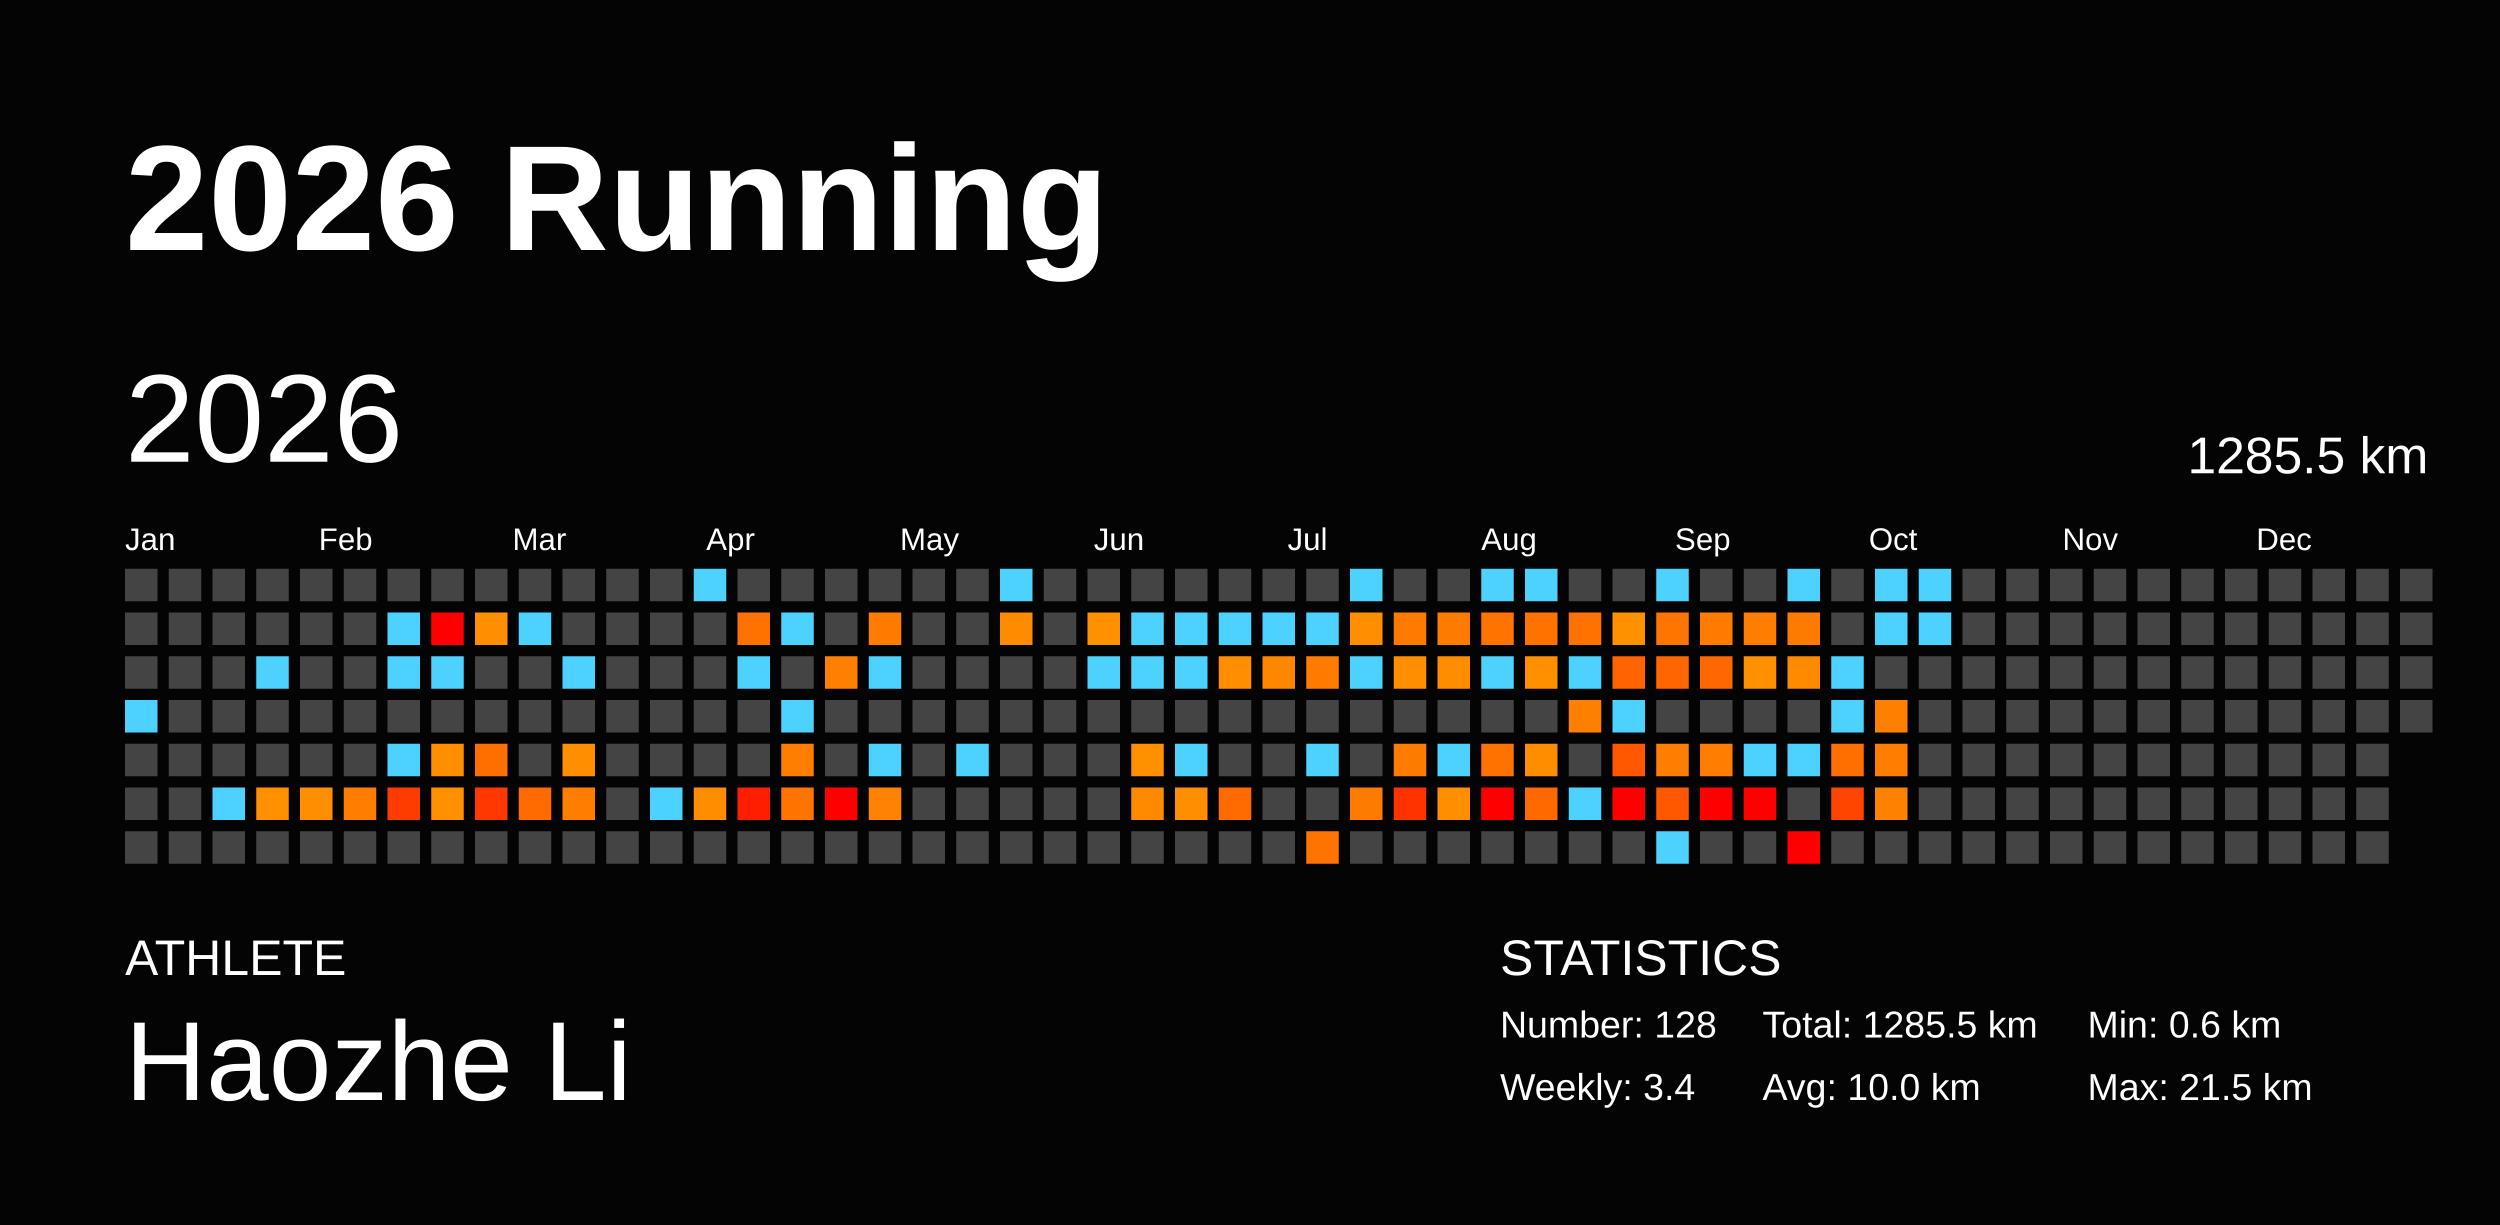
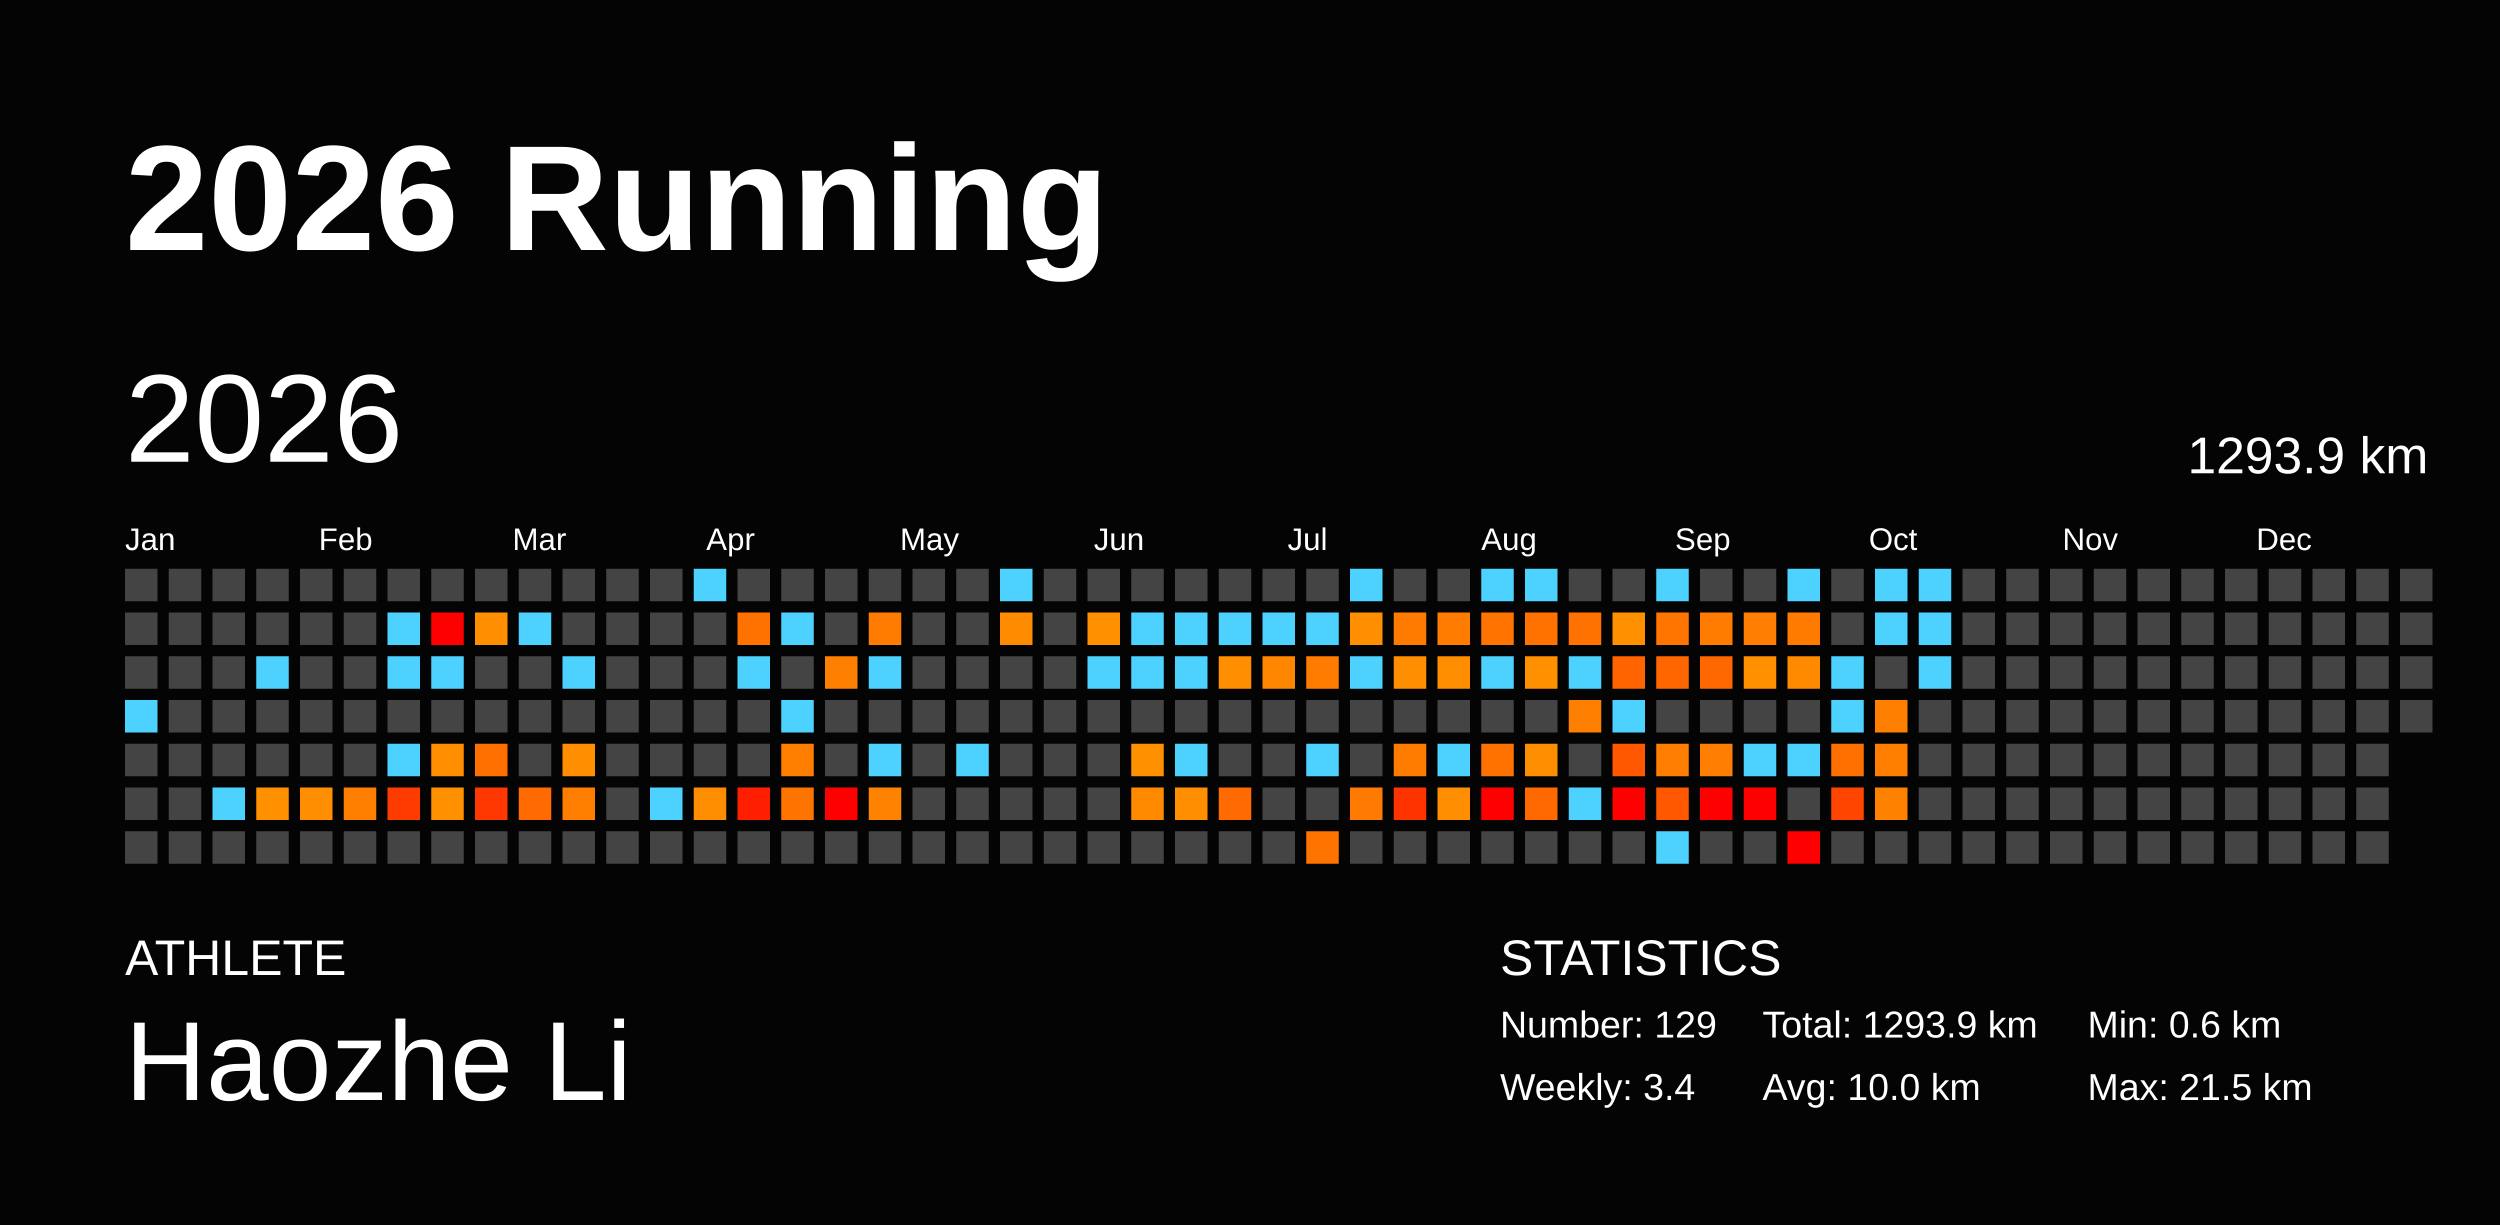
<svg xmlns="http://www.w3.org/2000/svg" baseProfile="full" height="98mm" version="1.1" viewBox="0,0,200,98" width="200mm">
  <defs />
  <rect fill="#040404" height="98" width="200" x="0" y="0" />
  <text fill="#FFFFFF" style="font-size:12px; font-family:Arial; font-weight:bold;" x="10" y="20">2026 Running</text>
  <text fill="#FFFFFF" style="font-size:4px; font-family:Arial" x="10" y="78">ATHLETE</text>
  <text fill="#FFFFFF" style="font-size:9px; font-family:Arial" x="10" y="88">Haozhe Li</text>
  <text fill="#FFFFFF" style="font-size:4px; font-family:Arial" x="120" y="78">STATISTICS</text>
-   <text fill="#FFFFFF" style="font-size:3px; font-family:Arial" x="120" y="83">Number: 128</text>
+   <text fill="#FFFFFF" style="font-size:3px; font-family:Arial" x="120" y="83">Number: 129</text>
  <text fill="#FFFFFF" style="font-size:3px; font-family:Arial" x="120" y="88">Weekly: 3.4</text>
-   <text fill="#FFFFFF" style="font-size:3px; font-family:Arial" x="141" y="83">Total: 1285.5 km</text>
+   <text fill="#FFFFFF" style="font-size:3px; font-family:Arial" x="141" y="83">Total: 1293.9 km</text>
  <text fill="#FFFFFF" style="font-size:3px; font-family:Arial" x="141" y="88">Avg: 10.0 km</text>
  <text fill="#FFFFFF" style="font-size:3px; font-family:Arial" x="167" y="83">Min: 0.6 km</text>
  <text fill="#FFFFFF" style="font-size:3px; font-family:Arial" x="167" y="88">Max: 21.5 km</text>
  <text dominant-baseline="hanging" fill="#FFFFFF" style="font-size:10.0px; font-family:Arial;" x="10" y="30">2026</text>
-   <text dominant-baseline="hanging" fill="#FFFFFF" style="font-size:4.125px; font-family:Arial;" x="175" y="35">1285.5 km</text>
+   <text dominant-baseline="hanging" fill="#FFFFFF" style="font-size:4.125px; font-family:Arial;" x="175" y="35">1293.9 km</text>
  <text fill="#FFFFFF" style="font-size:2.5px; font-family:Arial" x="10.0" y="44">Jan</text>
  <text fill="#FFFFFF" style="font-size:2.5px; font-family:Arial" x="25.5" y="44">Feb</text>
  <text fill="#FFFFFF" style="font-size:2.5px; font-family:Arial" x="41.0" y="44">Mar</text>
  <text fill="#FFFFFF" style="font-size:2.5px; font-family:Arial" x="56.5" y="44">Apr</text>
  <text fill="#FFFFFF" style="font-size:2.5px; font-family:Arial" x="72.0" y="44">May</text>
  <text fill="#FFFFFF" style="font-size:2.5px; font-family:Arial" x="87.5" y="44">Jun</text>
  <text fill="#FFFFFF" style="font-size:2.5px; font-family:Arial" x="103.0" y="44">Jul</text>
  <text fill="#FFFFFF" style="font-size:2.5px; font-family:Arial" x="118.5" y="44">Aug</text>
  <text fill="#FFFFFF" style="font-size:2.5px; font-family:Arial" x="134.0" y="44">Sep</text>
  <text fill="#FFFFFF" style="font-size:2.5px; font-family:Arial" x="149.5" y="44">Oct</text>
  <text fill="#FFFFFF" style="font-size:2.5px; font-family:Arial" x="165.0" y="44">Nov</text>
  <text fill="#FFFFFF" style="font-size:2.5px; font-family:Arial" x="180.5" y="44">Dec</text>
  <rect fill="#444444" height="2.6" width="2.6" x="10.0" y="45.5" />
  <rect fill="#444444" height="2.6" width="2.6" x="10.0" y="49.0" />
  <rect fill="#444444" height="2.6" width="2.6" x="10.0" y="52.5" />
  <rect fill="#4dd2ff" height="2.6" width="2.6" x="10.0" y="56.0" />
  <rect fill="#444444" height="2.6" width="2.6" x="10.0" y="59.5" />
  <rect fill="#444444" height="2.6" width="2.6" x="10.0" y="63.0" />
  <rect fill="#444444" height="2.6" width="2.6" x="10.0" y="66.5" />
  <rect fill="#444444" height="2.6" width="2.6" x="13.5" y="45.5" />
  <rect fill="#444444" height="2.6" width="2.6" x="13.5" y="49.0" />
  <rect fill="#444444" height="2.6" width="2.6" x="13.5" y="52.5" />
  <rect fill="#444444" height="2.6" width="2.6" x="13.5" y="56.0" />
  <rect fill="#444444" height="2.6" width="2.6" x="13.5" y="59.5" />
  <rect fill="#444444" height="2.6" width="2.6" x="13.5" y="63.0" />
  <rect fill="#444444" height="2.6" width="2.6" x="13.5" y="66.5" />
  <rect fill="#444444" height="2.6" width="2.6" x="17.0" y="45.5" />
  <rect fill="#444444" height="2.6" width="2.6" x="17.0" y="49.0" />
  <rect fill="#444444" height="2.6" width="2.6" x="17.0" y="52.5" />
  <rect fill="#444444" height="2.6" width="2.6" x="17.0" y="56.0" />
  <rect fill="#444444" height="2.6" width="2.6" x="17.0" y="59.5" />
  <rect fill="#4dd2ff" height="2.6" width="2.6" x="17.0" y="63.0" />
  <rect fill="#444444" height="2.6" width="2.6" x="17.0" y="66.5" />
  <rect fill="#444444" height="2.6" width="2.6" x="20.5" y="45.5" />
  <rect fill="#444444" height="2.6" width="2.6" x="20.5" y="49.0" />
  <rect fill="#4dd2ff" height="2.6" width="2.6" x="20.5" y="52.5" />
  <rect fill="#444444" height="2.6" width="2.6" x="20.5" y="56.0" />
  <rect fill="#444444" height="2.6" width="2.6" x="20.5" y="59.5" />
  <rect fill="#ff9000" height="2.6" width="2.6" x="20.5" y="63.0" />
  <rect fill="#444444" height="2.6" width="2.6" x="20.5" y="66.5" />
  <rect fill="#444444" height="2.6" width="2.6" x="24.0" y="45.5" />
  <rect fill="#444444" height="2.6" width="2.6" x="24.0" y="49.0" />
  <rect fill="#444444" height="2.6" width="2.6" x="24.0" y="52.5" />
  <rect fill="#444444" height="2.6" width="2.6" x="24.0" y="56.0" />
  <rect fill="#444444" height="2.6" width="2.6" x="24.0" y="59.5" />
  <rect fill="#ff8f00" height="2.6" width="2.6" x="24.0" y="63.0" />
  <rect fill="#444444" height="2.6" width="2.6" x="24.0" y="66.5" />
  <rect fill="#444444" height="2.6" width="2.6" x="27.5" y="45.5" />
  <rect fill="#444444" height="2.6" width="2.6" x="27.5" y="49.0" />
  <rect fill="#444444" height="2.6" width="2.6" x="27.5" y="52.5" />
  <rect fill="#444444" height="2.6" width="2.6" x="27.5" y="56.0" />
  <rect fill="#444444" height="2.6" width="2.6" x="27.5" y="59.5" />
  <rect fill="#ff7e00" height="2.6" width="2.6" x="27.5" y="63.0" />
  <rect fill="#444444" height="2.6" width="2.6" x="27.5" y="66.5" />
  <rect fill="#444444" height="2.6" width="2.6" x="31.0" y="45.5" />
  <rect fill="#4dd2ff" height="2.6" width="2.6" x="31.0" y="49.0" />
  <rect fill="#4dd2ff" height="2.6" width="2.6" x="31.0" y="52.5" />
  <rect fill="#444444" height="2.6" width="2.6" x="31.0" y="56.0" />
  <rect fill="#4dd2ff" height="2.6" width="2.6" x="31.0" y="59.5" />
  <rect fill="#ff3c00" height="2.6" width="2.6" x="31.0" y="63.0" />
  <rect fill="#444444" height="2.6" width="2.6" x="31.0" y="66.5" />
  <rect fill="#444444" height="2.6" width="2.6" x="34.5" y="45.5" />
  <rect fill="red" height="2.6" width="2.6" x="34.5" y="49.0" />
  <rect fill="#4dd2ff" height="2.6" width="2.6" x="34.5" y="52.5" />
  <rect fill="#444444" height="2.6" width="2.6" x="34.5" y="56.0" />
  <rect fill="#ff8f00" height="2.6" width="2.6" x="34.5" y="59.5" />
  <rect fill="#ff9000" height="2.6" width="2.6" x="34.5" y="63.0" />
  <rect fill="#444444" height="2.6" width="2.6" x="34.5" y="66.5" />
  <rect fill="#444444" height="2.6" width="2.6" x="38.0" y="45.5" />
  <rect fill="#ff8f00" height="2.6" width="2.6" x="38.0" y="49.0" />
  <rect fill="#444444" height="2.6" width="2.6" x="38.0" y="52.5" />
  <rect fill="#444444" height="2.6" width="2.6" x="38.0" y="56.0" />
  <rect fill="#ff6f00" height="2.6" width="2.6" x="38.0" y="59.5" />
  <rect fill="#ff3700" height="2.6" width="2.6" x="38.0" y="63.0" />
  <rect fill="#444444" height="2.6" width="2.6" x="38.0" y="66.5" />
  <rect fill="#444444" height="2.6" width="2.6" x="41.5" y="45.5" />
  <rect fill="#4dd2ff" height="2.6" width="2.6" x="41.5" y="49.0" />
  <rect fill="#444444" height="2.6" width="2.6" x="41.5" y="52.5" />
  <rect fill="#444444" height="2.6" width="2.6" x="41.5" y="56.0" />
  <rect fill="#444444" height="2.6" width="2.6" x="41.5" y="59.5" />
  <rect fill="#ff6b00" height="2.6" width="2.6" x="41.5" y="63.0" />
  <rect fill="#444444" height="2.6" width="2.6" x="41.5" y="66.5" />
  <rect fill="#444444" height="2.6" width="2.6" x="45.0" y="45.5" />
  <rect fill="#444444" height="2.6" width="2.6" x="45.0" y="49.0" />
  <rect fill="#4dd2ff" height="2.6" width="2.6" x="45.0" y="52.5" />
  <rect fill="#444444" height="2.6" width="2.6" x="45.0" y="56.0" />
  <rect fill="#ff8e00" height="2.6" width="2.6" x="45.0" y="59.5" />
  <rect fill="#ff7e00" height="2.6" width="2.6" x="45.0" y="63.0" />
  <rect fill="#444444" height="2.6" width="2.6" x="45.0" y="66.5" />
  <rect fill="#444444" height="2.6" width="2.6" x="48.5" y="45.5" />
  <rect fill="#444444" height="2.6" width="2.6" x="48.5" y="49.0" />
  <rect fill="#444444" height="2.6" width="2.6" x="48.5" y="52.5" />
  <rect fill="#444444" height="2.6" width="2.6" x="48.5" y="56.0" />
  <rect fill="#444444" height="2.6" width="2.6" x="48.5" y="59.5" />
  <rect fill="#444444" height="2.6" width="2.6" x="48.5" y="63.0" />
  <rect fill="#444444" height="2.6" width="2.6" x="48.5" y="66.5" />
  <rect fill="#444444" height="2.6" width="2.6" x="52.0" y="45.5" />
  <rect fill="#444444" height="2.6" width="2.6" x="52.0" y="49.0" />
  <rect fill="#444444" height="2.6" width="2.6" x="52.0" y="52.5" />
  <rect fill="#444444" height="2.6" width="2.6" x="52.0" y="56.0" />
  <rect fill="#444444" height="2.6" width="2.6" x="52.0" y="59.5" />
  <rect fill="#4dd2ff" height="2.6" width="2.6" x="52.0" y="63.0" />
  <rect fill="#444444" height="2.6" width="2.6" x="52.0" y="66.5" />
  <rect fill="#4dd2ff" height="2.6" width="2.6" x="55.5" y="45.5" />
  <rect fill="#444444" height="2.6" width="2.6" x="55.5" y="49.0" />
  <rect fill="#444444" height="2.6" width="2.6" x="55.5" y="52.5" />
  <rect fill="#444444" height="2.6" width="2.6" x="55.5" y="56.0" />
  <rect fill="#444444" height="2.6" width="2.6" x="55.5" y="59.5" />
  <rect fill="#ff8d00" height="2.6" width="2.6" x="55.5" y="63.0" />
  <rect fill="#444444" height="2.6" width="2.6" x="55.5" y="66.5" />
  <rect fill="#444444" height="2.6" width="2.6" x="59.0" y="45.5" />
  <rect fill="#ff7200" height="2.6" width="2.6" x="59.0" y="49.0" />
  <rect fill="#4dd2ff" height="2.6" width="2.6" x="59.0" y="52.5" />
  <rect fill="#444444" height="2.6" width="2.6" x="59.0" y="56.0" />
  <rect fill="#444444" height="2.6" width="2.6" x="59.0" y="59.5" />
  <rect fill="#ff1f00" height="2.6" width="2.6" x="59.0" y="63.0" />
  <rect fill="#444444" height="2.6" width="2.6" x="59.0" y="66.5" />
  <rect fill="#444444" height="2.6" width="2.6" x="62.5" y="45.5" />
  <rect fill="#4dd2ff" height="2.6" width="2.6" x="62.5" y="49.0" />
  <rect fill="#444444" height="2.6" width="2.6" x="62.5" y="52.5" />
  <rect fill="#4dd2ff" height="2.6" width="2.6" x="62.5" y="56.0" />
  <rect fill="#ff7e00" height="2.6" width="2.6" x="62.5" y="59.5" />
  <rect fill="#ff7400" height="2.6" width="2.6" x="62.5" y="63.0" />
  <rect fill="#444444" height="2.6" width="2.6" x="62.5" y="66.5" />
  <rect fill="#444444" height="2.6" width="2.6" x="66.0" y="45.5" />
  <rect fill="#444444" height="2.6" width="2.6" x="66.0" y="49.0" />
  <rect fill="#ff7f00" height="2.6" width="2.6" x="66.0" y="52.5" />
  <rect fill="#444444" height="2.6" width="2.6" x="66.0" y="56.0" />
  <rect fill="#444444" height="2.6" width="2.6" x="66.0" y="59.5" />
  <rect fill="red" height="2.6" width="2.6" x="66.0" y="63.0" />
  <rect fill="#444444" height="2.6" width="2.6" x="66.0" y="66.5" />
  <rect fill="#444444" height="2.6" width="2.6" x="69.5" y="45.5" />
  <rect fill="#ff7c00" height="2.6" width="2.6" x="69.5" y="49.0" />
  <rect fill="#4dd2ff" height="2.6" width="2.6" x="69.5" y="52.5" />
  <rect fill="#444444" height="2.6" width="2.6" x="69.5" y="56.0" />
  <rect fill="#4dd2ff" height="2.6" width="2.6" x="69.5" y="59.5" />
  <rect fill="#ff8300" height="2.6" width="2.6" x="69.5" y="63.0" />
  <rect fill="#444444" height="2.6" width="2.6" x="69.5" y="66.5" />
  <rect fill="#444444" height="2.6" width="2.6" x="73.0" y="45.5" />
  <rect fill="#444444" height="2.6" width="2.6" x="73.0" y="49.0" />
  <rect fill="#444444" height="2.6" width="2.6" x="73.0" y="52.5" />
  <rect fill="#444444" height="2.6" width="2.6" x="73.0" y="56.0" />
  <rect fill="#444444" height="2.6" width="2.6" x="73.0" y="59.5" />
  <rect fill="#444444" height="2.6" width="2.6" x="73.0" y="63.0" />
  <rect fill="#444444" height="2.6" width="2.6" x="73.0" y="66.5" />
  <rect fill="#444444" height="2.6" width="2.6" x="76.5" y="45.5" />
  <rect fill="#444444" height="2.6" width="2.6" x="76.5" y="49.0" />
  <rect fill="#444444" height="2.6" width="2.6" x="76.5" y="52.5" />
  <rect fill="#444444" height="2.6" width="2.6" x="76.5" y="56.0" />
  <rect fill="#4dd2ff" height="2.6" width="2.6" x="76.5" y="59.5" />
  <rect fill="#444444" height="2.6" width="2.6" x="76.5" y="63.0" />
  <rect fill="#444444" height="2.6" width="2.6" x="76.5" y="66.5" />
  <rect fill="#4dd2ff" height="2.6" width="2.6" x="80.0" y="45.5" />
  <rect fill="#ff8c00" height="2.6" width="2.6" x="80.0" y="49.0" />
  <rect fill="#444444" height="2.6" width="2.6" x="80.0" y="52.5" />
  <rect fill="#444444" height="2.6" width="2.6" x="80.0" y="56.0" />
  <rect fill="#444444" height="2.6" width="2.6" x="80.0" y="59.5" />
  <rect fill="#444444" height="2.6" width="2.6" x="80.0" y="63.0" />
  <rect fill="#444444" height="2.6" width="2.6" x="80.0" y="66.5" />
  <rect fill="#444444" height="2.6" width="2.6" x="83.5" y="45.5" />
  <rect fill="#444444" height="2.6" width="2.6" x="83.5" y="49.0" />
  <rect fill="#444444" height="2.6" width="2.6" x="83.5" y="52.5" />
  <rect fill="#444444" height="2.6" width="2.6" x="83.5" y="56.0" />
  <rect fill="#444444" height="2.6" width="2.6" x="83.5" y="59.5" />
  <rect fill="#444444" height="2.6" width="2.6" x="83.5" y="63.0" />
  <rect fill="#444444" height="2.6" width="2.6" x="83.5" y="66.5" />
  <rect fill="#444444" height="2.6" width="2.6" x="87.0" y="45.5" />
  <rect fill="#ff9000" height="2.6" width="2.6" x="87.0" y="49.0" />
  <rect fill="#4dd2ff" height="2.6" width="2.6" x="87.0" y="52.5" />
  <rect fill="#444444" height="2.6" width="2.6" x="87.0" y="56.0" />
  <rect fill="#444444" height="2.6" width="2.6" x="87.0" y="59.5" />
  <rect fill="#444444" height="2.6" width="2.6" x="87.0" y="63.0" />
  <rect fill="#444444" height="2.6" width="2.6" x="87.0" y="66.5" />
  <rect fill="#444444" height="2.6" width="2.6" x="90.5" y="45.5" />
  <rect fill="#4dd2ff" height="2.6" width="2.6" x="90.5" y="49.0" />
  <rect fill="#4dd2ff" height="2.6" width="2.6" x="90.5" y="52.5" />
  <rect fill="#444444" height="2.6" width="2.6" x="90.5" y="56.0" />
  <rect fill="#ff9000" height="2.6" width="2.6" x="90.5" y="59.5" />
  <rect fill="#ff8a00" height="2.6" width="2.6" x="90.5" y="63.0" />
  <rect fill="#444444" height="2.6" width="2.6" x="90.5" y="66.5" />
  <rect fill="#444444" height="2.6" width="2.6" x="94.0" y="45.5" />
  <rect fill="#4dd2ff" height="2.6" width="2.6" x="94.0" y="49.0" />
  <rect fill="#4dd2ff" height="2.6" width="2.6" x="94.0" y="52.5" />
  <rect fill="#444444" height="2.6" width="2.6" x="94.0" y="56.0" />
  <rect fill="#4dd2ff" height="2.6" width="2.6" x="94.0" y="59.5" />
  <rect fill="#ff8e00" height="2.6" width="2.6" x="94.0" y="63.0" />
  <rect fill="#444444" height="2.6" width="2.6" x="94.0" y="66.5" />
  <rect fill="#444444" height="2.6" width="2.6" x="97.5" y="45.5" />
  <rect fill="#4dd2ff" height="2.6" width="2.6" x="97.5" y="49.0" />
  <rect fill="#ff8f00" height="2.6" width="2.6" x="97.5" y="52.5" />
  <rect fill="#444444" height="2.6" width="2.6" x="97.5" y="56.0" />
  <rect fill="#444444" height="2.6" width="2.6" x="97.5" y="59.5" />
  <rect fill="#ff6b00" height="2.6" width="2.6" x="97.5" y="63.0" />
  <rect fill="#444444" height="2.6" width="2.6" x="97.5" y="66.5" />
  <rect fill="#444444" height="2.6" width="2.6" x="101.0" y="45.5" />
  <rect fill="#4dd2ff" height="2.6" width="2.6" x="101.0" y="49.0" />
  <rect fill="#ff8700" height="2.6" width="2.6" x="101.0" y="52.5" />
  <rect fill="#444444" height="2.6" width="2.6" x="101.0" y="56.0" />
  <rect fill="#444444" height="2.6" width="2.6" x="101.0" y="59.5" />
  <rect fill="#444444" height="2.6" width="2.6" x="101.0" y="63.0" />
  <rect fill="#444444" height="2.6" width="2.6" x="101.0" y="66.5" />
  <rect fill="#444444" height="2.6" width="2.6" x="104.5" y="45.5" />
  <rect fill="#4dd2ff" height="2.6" width="2.6" x="104.5" y="49.0" />
  <rect fill="#ff7c00" height="2.6" width="2.6" x="104.5" y="52.5" />
  <rect fill="#444444" height="2.6" width="2.6" x="104.5" y="56.0" />
  <rect fill="#4dd2ff" height="2.6" width="2.6" x="104.5" y="59.5" />
  <rect fill="#444444" height="2.6" width="2.6" x="104.5" y="63.0" />
  <rect fill="#ff7300" height="2.6" width="2.6" x="104.5" y="66.5" />
  <rect fill="#4dd2ff" height="2.6" width="2.6" x="108.0" y="45.5" />
  <rect fill="#ff8f00" height="2.6" width="2.6" x="108.0" y="49.0" />
  <rect fill="#4dd2ff" height="2.6" width="2.6" x="108.0" y="52.5" />
  <rect fill="#444444" height="2.6" width="2.6" x="108.0" y="56.0" />
  <rect fill="#444444" height="2.6" width="2.6" x="108.0" y="59.5" />
  <rect fill="#ff7a00" height="2.6" width="2.6" x="108.0" y="63.0" />
  <rect fill="#444444" height="2.6" width="2.6" x="108.0" y="66.5" />
  <rect fill="#444444" height="2.6" width="2.6" x="111.5" y="45.5" />
  <rect fill="#ff7b00" height="2.6" width="2.6" x="111.5" y="49.0" />
  <rect fill="#ff8e00" height="2.6" width="2.6" x="111.5" y="52.5" />
  <rect fill="#444444" height="2.6" width="2.6" x="111.5" y="56.0" />
  <rect fill="#ff7c00" height="2.6" width="2.6" x="111.5" y="59.5" />
  <rect fill="#ff3300" height="2.6" width="2.6" x="111.5" y="63.0" />
  <rect fill="#444444" height="2.6" width="2.6" x="111.5" y="66.5" />
  <rect fill="#444444" height="2.6" width="2.6" x="115.0" y="45.5" />
  <rect fill="#ff7c00" height="2.6" width="2.6" x="115.0" y="49.0" />
  <rect fill="#ff8d00" height="2.6" width="2.6" x="115.0" y="52.5" />
  <rect fill="#444444" height="2.6" width="2.6" x="115.0" y="56.0" />
  <rect fill="#4dd2ff" height="2.6" width="2.6" x="115.0" y="59.5" />
  <rect fill="#ff8e00" height="2.6" width="2.6" x="115.0" y="63.0" />
  <rect fill="#444444" height="2.6" width="2.6" x="115.0" y="66.5" />
  <rect fill="#4dd2ff" height="2.6" width="2.6" x="118.5" y="45.5" />
  <rect fill="#ff7400" height="2.6" width="2.6" x="118.5" y="49.0" />
  <rect fill="#4dd2ff" height="2.6" width="2.6" x="118.5" y="52.5" />
  <rect fill="#444444" height="2.6" width="2.6" x="118.5" y="56.0" />
  <rect fill="#ff7200" height="2.6" width="2.6" x="118.5" y="59.5" />
  <rect fill="red" height="2.6" width="2.6" x="118.5" y="63.0" />
  <rect fill="#444444" height="2.6" width="2.6" x="118.5" y="66.5" />
  <rect fill="#4dd2ff" height="2.6" width="2.6" x="122.0" y="45.5" />
  <rect fill="#ff7200" height="2.6" width="2.6" x="122.0" y="49.0" />
  <rect fill="#ff9000" height="2.6" width="2.6" x="122.0" y="52.5" />
  <rect fill="#444444" height="2.6" width="2.6" x="122.0" y="56.0" />
  <rect fill="#ff8d00" height="2.6" width="2.6" x="122.0" y="59.5" />
  <rect fill="#ff6900" height="2.6" width="2.6" x="122.0" y="63.0" />
  <rect fill="#444444" height="2.6" width="2.6" x="122.0" y="66.5" />
  <rect fill="#444444" height="2.6" width="2.6" x="125.5" y="45.5" />
  <rect fill="#ff7200" height="2.6" width="2.6" x="125.5" y="49.0" />
  <rect fill="#4dd2ff" height="2.6" width="2.6" x="125.5" y="52.5" />
  <rect fill="#ff7f00" height="2.6" width="2.6" x="125.5" y="56.0" />
  <rect fill="#444444" height="2.6" width="2.6" x="125.5" y="59.5" />
  <rect fill="#4dd2ff" height="2.6" width="2.6" x="125.5" y="63.0" />
  <rect fill="#444444" height="2.6" width="2.6" x="125.5" y="66.5" />
  <rect fill="#444444" height="2.6" width="2.6" x="129.0" y="45.5" />
  <rect fill="#ff9000" height="2.6" width="2.6" x="129.0" y="49.0" />
  <rect fill="#ff6400" height="2.6" width="2.6" x="129.0" y="52.5" />
  <rect fill="#4dd2ff" height="2.6" width="2.6" x="129.0" y="56.0" />
  <rect fill="#ff5800" height="2.6" width="2.6" x="129.0" y="59.5" />
  <rect fill="red" height="2.6" width="2.6" x="129.0" y="63.0" />
  <rect fill="#444444" height="2.6" width="2.6" x="129.0" y="66.5" />
  <rect fill="#4dd2ff" height="2.6" width="2.6" x="132.5" y="45.5" />
  <rect fill="#ff7500" height="2.6" width="2.6" x="132.5" y="49.0" />
  <rect fill="#ff6600" height="2.6" width="2.6" x="132.5" y="52.5" />
  <rect fill="#444444" height="2.6" width="2.6" x="132.5" y="56.0" />
  <rect fill="#ff7d00" height="2.6" width="2.6" x="132.5" y="59.5" />
  <rect fill="#ff5800" height="2.6" width="2.6" x="132.5" y="63.0" />
  <rect fill="#4dd2ff" height="2.6" width="2.6" x="132.5" y="66.5" />
  <rect fill="#444444" height="2.6" width="2.6" x="136.0" y="45.5" />
  <rect fill="#ff7c00" height="2.6" width="2.6" x="136.0" y="49.0" />
  <rect fill="#ff6700" height="2.6" width="2.6" x="136.0" y="52.5" />
  <rect fill="#444444" height="2.6" width="2.6" x="136.0" y="56.0" />
  <rect fill="#ff7d00" height="2.6" width="2.6" x="136.0" y="59.5" />
  <rect fill="red" height="2.6" width="2.6" x="136.0" y="63.0" />
  <rect fill="#444444" height="2.6" width="2.6" x="136.0" y="66.5" />
  <rect fill="#444444" height="2.6" width="2.6" x="139.5" y="45.5" />
  <rect fill="#ff7d00" height="2.6" width="2.6" x="139.5" y="49.0" />
  <rect fill="#ff9000" height="2.6" width="2.6" x="139.5" y="52.5" />
  <rect fill="#444444" height="2.6" width="2.6" x="139.5" y="56.0" />
  <rect fill="#4dd2ff" height="2.6" width="2.6" x="139.5" y="59.5" />
  <rect fill="red" height="2.6" width="2.6" x="139.5" y="63.0" />
  <rect fill="#444444" height="2.6" width="2.6" x="139.5" y="66.5" />
  <rect fill="#4dd2ff" height="2.6" width="2.6" x="143.0" y="45.5" />
  <rect fill="#ff7b00" height="2.6" width="2.6" x="143.0" y="49.0" />
  <rect fill="#ff8a00" height="2.6" width="2.6" x="143.0" y="52.5" />
  <rect fill="#444444" height="2.6" width="2.6" x="143.0" y="56.0" />
  <rect fill="#4dd2ff" height="2.6" width="2.6" x="143.0" y="59.5" />
  <rect fill="#444444" height="2.6" width="2.6" x="143.0" y="63.0" />
  <rect fill="red" height="2.6" width="2.6" x="143.0" y="66.5" />
  <rect fill="#444444" height="2.6" width="2.6" x="146.5" y="45.5" />
  <rect fill="#444444" height="2.6" width="2.6" x="146.5" y="49.0" />
  <rect fill="#4dd2ff" height="2.6" width="2.6" x="146.5" y="52.5" />
  <rect fill="#4dd2ff" height="2.6" width="2.6" x="146.5" y="56.0" />
  <rect fill="#ff6f00" height="2.6" width="2.6" x="146.5" y="59.5" />
  <rect fill="#ff4500" height="2.6" width="2.6" x="146.5" y="63.0" />
  <rect fill="#444444" height="2.6" width="2.6" x="146.5" y="66.5" />
  <rect fill="#4dd2ff" height="2.6" width="2.6" x="150.0" y="45.5" />
  <rect fill="#4dd2ff" height="2.6" width="2.6" x="150.0" y="49.0" />
  <rect fill="#444444" height="2.6" width="2.6" x="150.0" y="52.5" />
  <rect fill="#ff8000" height="2.6" width="2.6" x="150.0" y="56.0" />
  <rect fill="#ff7e00" height="2.6" width="2.6" x="150.0" y="59.5" />
  <rect fill="#ff8100" height="2.6" width="2.6" x="150.0" y="63.0" />
  <rect fill="#444444" height="2.6" width="2.6" x="150.0" y="66.5" />
  <rect fill="#4dd2ff" height="2.6" width="2.6" x="153.5" y="45.5" />
  <rect fill="#4dd2ff" height="2.6" width="2.6" x="153.5" y="49.0" />
-   <rect fill="#444444" height="2.6" width="2.6" x="153.5" y="52.5" />
+   <rect fill="#4dd2ff" height="2.6" width="2.6" x="153.5" y="52.5" />
  <rect fill="#444444" height="2.6" width="2.6" x="153.5" y="56.0" />
  <rect fill="#444444" height="2.6" width="2.6" x="153.5" y="59.5" />
  <rect fill="#444444" height="2.6" width="2.6" x="153.5" y="63.0" />
  <rect fill="#444444" height="2.6" width="2.6" x="153.5" y="66.5" />
  <rect fill="#444444" height="2.6" width="2.6" x="157.0" y="45.5" />
  <rect fill="#444444" height="2.6" width="2.6" x="157.0" y="49.0" />
  <rect fill="#444444" height="2.6" width="2.6" x="157.0" y="52.5" />
  <rect fill="#444444" height="2.6" width="2.6" x="157.0" y="56.0" />
  <rect fill="#444444" height="2.6" width="2.6" x="157.0" y="59.5" />
  <rect fill="#444444" height="2.6" width="2.6" x="157.0" y="63.0" />
  <rect fill="#444444" height="2.6" width="2.6" x="157.0" y="66.5" />
  <rect fill="#444444" height="2.6" width="2.6" x="160.5" y="45.5" />
  <rect fill="#444444" height="2.6" width="2.6" x="160.5" y="49.0" />
  <rect fill="#444444" height="2.6" width="2.6" x="160.5" y="52.5" />
  <rect fill="#444444" height="2.6" width="2.6" x="160.5" y="56.0" />
  <rect fill="#444444" height="2.6" width="2.6" x="160.5" y="59.5" />
  <rect fill="#444444" height="2.6" width="2.6" x="160.5" y="63.0" />
  <rect fill="#444444" height="2.6" width="2.6" x="160.5" y="66.5" />
  <rect fill="#444444" height="2.6" width="2.6" x="164.0" y="45.5" />
  <rect fill="#444444" height="2.6" width="2.6" x="164.0" y="49.0" />
  <rect fill="#444444" height="2.6" width="2.6" x="164.0" y="52.5" />
  <rect fill="#444444" height="2.6" width="2.6" x="164.0" y="56.0" />
  <rect fill="#444444" height="2.6" width="2.6" x="164.0" y="59.5" />
  <rect fill="#444444" height="2.6" width="2.6" x="164.0" y="63.0" />
  <rect fill="#444444" height="2.6" width="2.6" x="164.0" y="66.5" />
  <rect fill="#444444" height="2.6" width="2.6" x="167.5" y="45.5" />
  <rect fill="#444444" height="2.6" width="2.6" x="167.5" y="49.0" />
  <rect fill="#444444" height="2.6" width="2.6" x="167.5" y="52.5" />
  <rect fill="#444444" height="2.6" width="2.6" x="167.5" y="56.0" />
  <rect fill="#444444" height="2.6" width="2.6" x="167.5" y="59.5" />
  <rect fill="#444444" height="2.6" width="2.6" x="167.5" y="63.0" />
  <rect fill="#444444" height="2.6" width="2.6" x="167.5" y="66.5" />
  <rect fill="#444444" height="2.6" width="2.6" x="171.0" y="45.5" />
  <rect fill="#444444" height="2.6" width="2.6" x="171.0" y="49.0" />
  <rect fill="#444444" height="2.6" width="2.6" x="171.0" y="52.5" />
  <rect fill="#444444" height="2.6" width="2.6" x="171.0" y="56.0" />
  <rect fill="#444444" height="2.6" width="2.6" x="171.0" y="59.5" />
  <rect fill="#444444" height="2.6" width="2.6" x="171.0" y="63.0" />
  <rect fill="#444444" height="2.6" width="2.6" x="171.0" y="66.5" />
  <rect fill="#444444" height="2.6" width="2.6" x="174.5" y="45.5" />
  <rect fill="#444444" height="2.6" width="2.6" x="174.5" y="49.0" />
  <rect fill="#444444" height="2.6" width="2.6" x="174.5" y="52.5" />
  <rect fill="#444444" height="2.6" width="2.6" x="174.5" y="56.0" />
  <rect fill="#444444" height="2.6" width="2.6" x="174.5" y="59.5" />
  <rect fill="#444444" height="2.6" width="2.6" x="174.5" y="63.0" />
  <rect fill="#444444" height="2.6" width="2.6" x="174.5" y="66.5" />
  <rect fill="#444444" height="2.6" width="2.6" x="178.0" y="45.5" />
  <rect fill="#444444" height="2.6" width="2.6" x="178.0" y="49.0" />
  <rect fill="#444444" height="2.6" width="2.6" x="178.0" y="52.5" />
  <rect fill="#444444" height="2.6" width="2.6" x="178.0" y="56.0" />
  <rect fill="#444444" height="2.6" width="2.6" x="178.0" y="59.5" />
  <rect fill="#444444" height="2.6" width="2.6" x="178.0" y="63.0" />
  <rect fill="#444444" height="2.6" width="2.6" x="178.0" y="66.5" />
  <rect fill="#444444" height="2.6" width="2.6" x="181.5" y="45.5" />
  <rect fill="#444444" height="2.6" width="2.6" x="181.5" y="49.0" />
  <rect fill="#444444" height="2.6" width="2.6" x="181.5" y="52.5" />
  <rect fill="#444444" height="2.6" width="2.6" x="181.5" y="56.0" />
  <rect fill="#444444" height="2.6" width="2.6" x="181.5" y="59.5" />
  <rect fill="#444444" height="2.6" width="2.6" x="181.5" y="63.0" />
  <rect fill="#444444" height="2.6" width="2.6" x="181.5" y="66.5" />
  <rect fill="#444444" height="2.6" width="2.6" x="185.0" y="45.5" />
  <rect fill="#444444" height="2.6" width="2.6" x="185.0" y="49.0" />
  <rect fill="#444444" height="2.6" width="2.6" x="185.0" y="52.5" />
  <rect fill="#444444" height="2.6" width="2.6" x="185.0" y="56.0" />
  <rect fill="#444444" height="2.6" width="2.6" x="185.0" y="59.5" />
  <rect fill="#444444" height="2.6" width="2.6" x="185.0" y="63.0" />
  <rect fill="#444444" height="2.6" width="2.6" x="185.0" y="66.5" />
  <rect fill="#444444" height="2.6" width="2.6" x="188.5" y="45.5" />
  <rect fill="#444444" height="2.6" width="2.6" x="188.5" y="49.0" />
  <rect fill="#444444" height="2.6" width="2.6" x="188.5" y="52.5" />
  <rect fill="#444444" height="2.6" width="2.6" x="188.5" y="56.0" />
  <rect fill="#444444" height="2.6" width="2.6" x="188.5" y="59.5" />
  <rect fill="#444444" height="2.6" width="2.6" x="188.5" y="63.0" />
  <rect fill="#444444" height="2.6" width="2.6" x="188.5" y="66.5" />
  <rect fill="#444444" height="2.6" width="2.6" x="192.0" y="45.5" />
  <rect fill="#444444" height="2.6" width="2.6" x="192.0" y="49.0" />
  <rect fill="#444444" height="2.6" width="2.6" x="192.0" y="52.5" />
  <rect fill="#444444" height="2.6" width="2.6" x="192.0" y="56.0" />
</svg>
